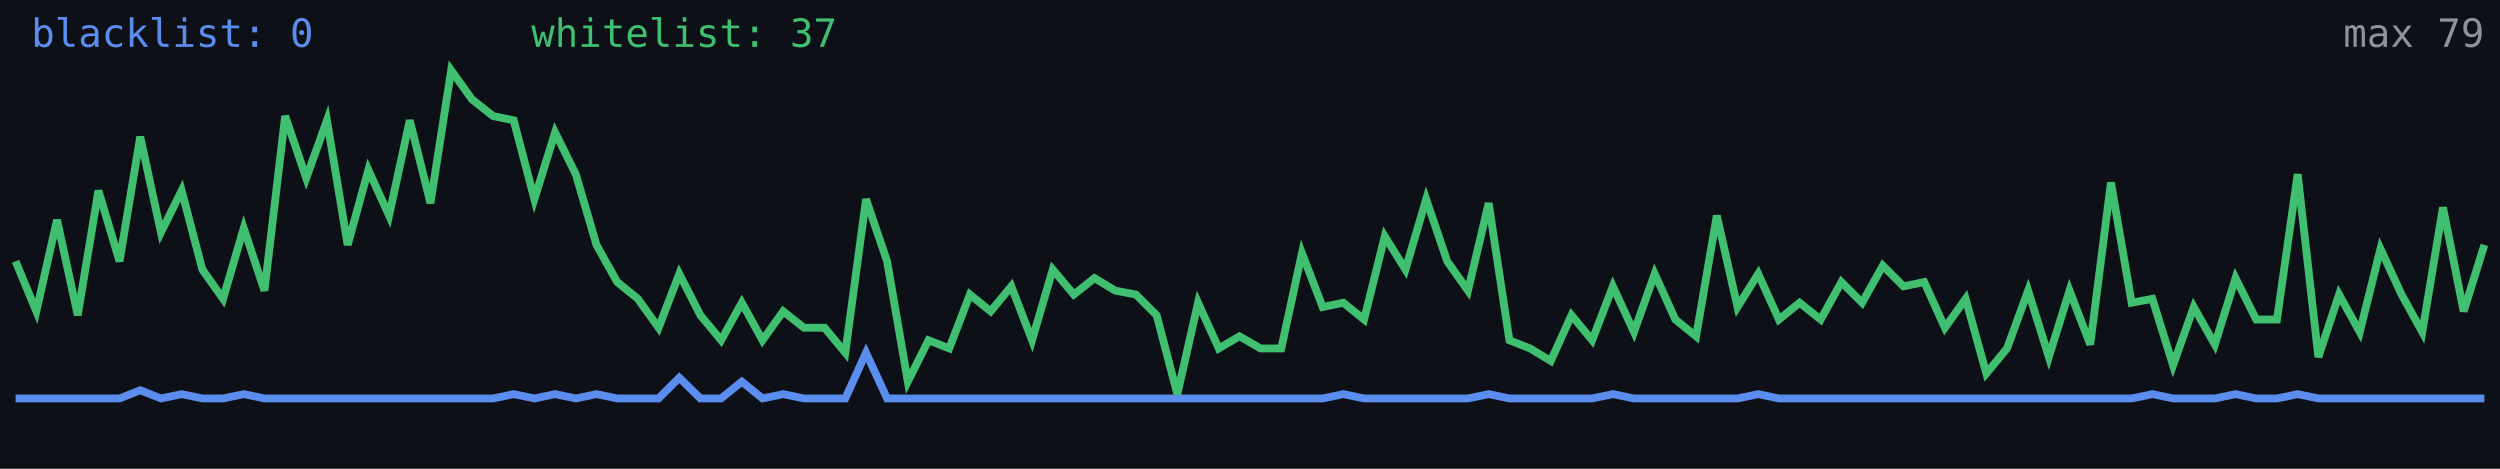
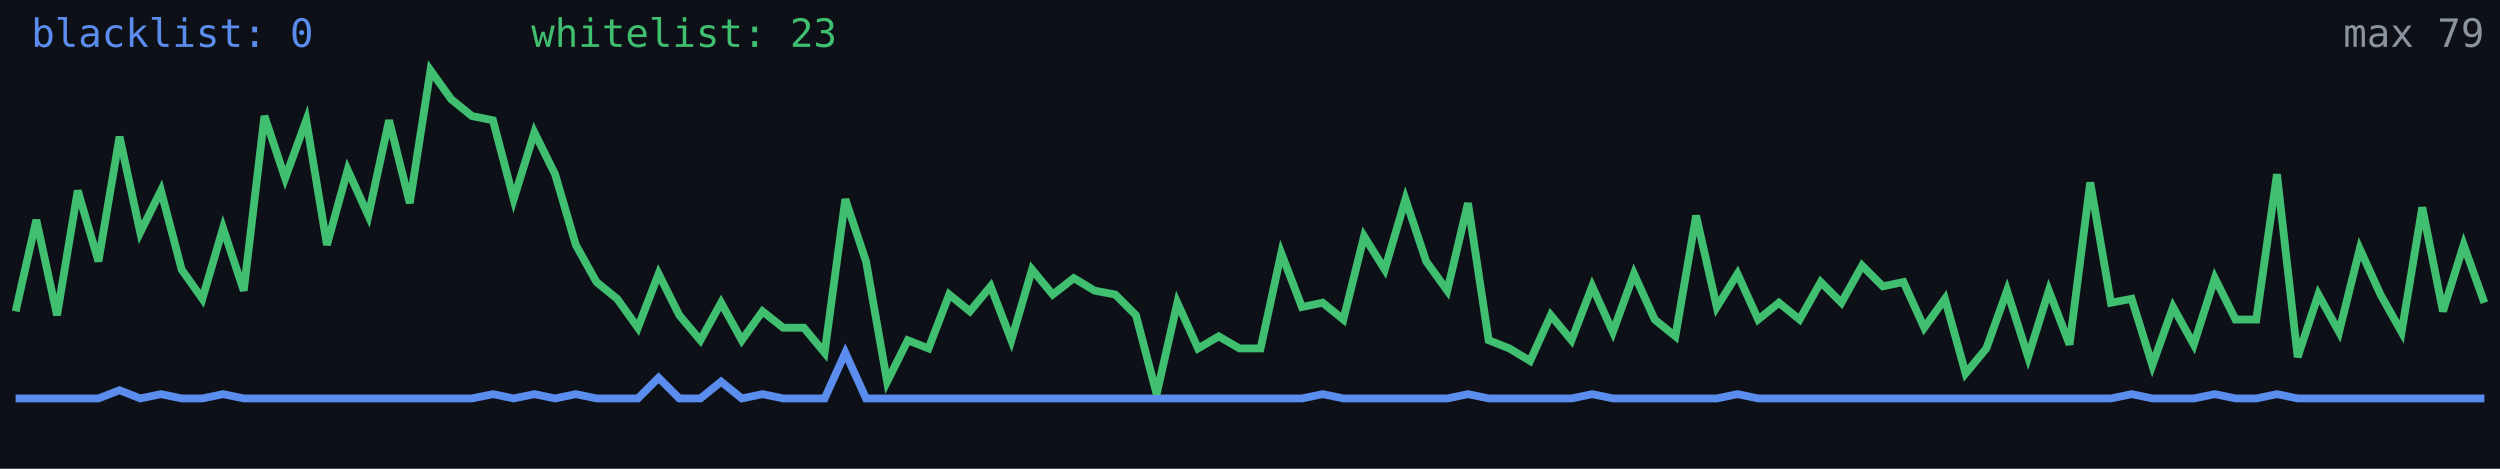
<svg xmlns="http://www.w3.org/2000/svg" width="640" height="120" viewBox="0 0 640 120" role="img" aria-label="Alive configs trend">
  <rect width="640" height="120" fill="#0d1117" />
-   <polyline fill="none" stroke="#5b8def" stroke-width="2" points="4.0,102.0 9.3,102.0 14.6,102.0 19.9,102.0 25.2,102.0 30.6,102.0 35.9,99.9 41.2,102.0 46.5,100.9 51.8,102.0 57.1,102.0 62.4,100.9 67.7,102.0 73.0,102.0 78.4,102.0 83.7,102.0 89.0,102.0 94.3,102.0 99.6,102.0 104.9,102.0 110.2,102.0 115.5,102.0 120.8,102.0 126.2,102.0 131.5,100.9 136.8,102.0 142.1,100.9 147.4,102.0 152.7,100.9 158.0,102.0 163.3,102.0 168.6,102.0 173.9,96.7 179.3,102.0 184.6,102.0 189.9,97.7 195.2,102.0 200.5,100.9 205.8,102.0 211.1,102.0 216.4,102.0 221.7,90.3 227.1,102.0 232.4,102.0 237.7,102.0 243.0,102.0 248.3,102.0 253.6,102.0 258.9,102.0 264.2,102.0 269.5,102.0 274.9,102.0 280.2,102.0 285.5,102.0 290.8,102.0 296.1,102.0 301.4,102.0 306.7,102.0 312.0,102.0 317.3,102.0 322.7,102.0 328.0,102.0 333.3,102.0 338.6,102.0 343.9,100.9 349.2,102.0 354.5,102.0 359.8,102.0 365.1,102.0 370.5,102.0 375.8,102.0 381.1,100.9 386.4,102.0 391.7,102.0 397.0,102.0 402.3,102.0 407.6,102.0 412.9,100.9 418.3,102.0 423.6,102.0 428.9,102.0 434.2,102.0 439.5,102.0 444.8,102.0 450.1,100.9 455.4,102.0 460.7,102.0 466.1,102.0 471.4,102.0 476.7,102.0 482.0,102.0 487.3,102.0 492.6,102.0 497.9,102.0 503.2,102.0 508.5,102.0 513.8,102.0 519.2,102.0 524.5,102.0 529.8,102.0 535.1,102.0 540.4,102.0 545.7,102.0 551.0,100.9 556.3,102.0 561.6,102.0 567.0,102.0 572.3,100.9 577.6,102.0 582.9,102.0 588.2,100.9 593.5,102.0 598.8,102.0 604.1,102.0 609.4,102.0 614.8,102.0 620.1,102.0 625.4,102.0 630.7,102.0 636.0,102.0" />
-   <polyline fill="none" stroke="#3fbf6f" stroke-width="2" points="4.0,66.9 9.3,79.7 14.6,56.3 19.9,80.7 25.2,48.8 30.6,66.9 35.9,35.0 41.2,59.5 46.5,48.8 51.8,69.0 57.1,76.5 62.4,58.4 67.7,74.4 73.0,29.7 78.4,45.6 83.7,30.8 89.0,62.7 94.3,43.5 99.6,55.2 104.9,30.8 110.2,52.0 115.5,18.0 120.8,25.4 126.2,29.7 131.5,30.8 136.8,51.0 142.1,33.9 147.4,44.6 152.7,62.7 158.0,72.2 163.3,76.5 168.6,83.9 173.9,70.1 179.3,80.7 184.6,87.1 189.9,77.5 195.2,87.1 200.5,79.7 205.8,83.9 211.1,83.9 216.4,90.3 221.7,51.0 227.1,66.9 232.4,97.7 237.7,87.1 243.0,89.2 248.3,75.4 253.6,79.7 258.9,73.3 264.2,87.1 269.5,69.0 274.9,75.4 280.2,71.2 285.5,74.4 290.8,75.4 296.1,80.7 301.4,100.9 306.7,77.5 312.0,89.2 317.3,86.1 322.7,89.2 328.0,89.2 333.3,64.8 338.6,78.6 343.9,77.5 349.2,81.8 354.5,60.5 359.8,69.0 365.1,51.0 370.5,66.9 375.8,74.4 381.1,52.0 386.4,87.1 391.7,89.2 397.0,92.4 402.3,80.7 407.6,87.1 412.9,73.3 418.3,85.0 423.6,70.1 428.9,81.8 434.2,86.1 439.5,55.2 444.8,78.6 450.1,70.1 455.4,81.8 460.7,77.5 466.1,81.8 471.4,72.2 476.7,77.5 482.0,68.0 487.3,73.3 492.6,72.2 497.9,83.9 503.2,76.5 508.5,95.6 513.8,89.2 519.2,74.4 524.5,91.4 529.8,74.4 535.1,88.2 540.4,46.7 545.7,77.5 551.0,76.5 556.3,93.5 561.6,78.6 567.0,88.2 572.3,71.2 577.6,81.8 582.9,81.8 588.2,44.6 593.5,91.4 598.8,75.4 604.1,85.0 609.4,63.7 614.8,75.4 620.1,85.0 625.4,53.1 630.7,79.7 636.0,62.7" />
+   <polyline fill="none" stroke="#5b8def" stroke-width="2" points="4.0,102.0 9.3,102.0 14.6,102.0 19.9,102.0 25.2,102.0 30.6,99.9 35.9,102.0 41.2,100.9 46.5,102.0 51.8,102.0 57.1,100.9 62.4,102.0 67.7,102.0 73.0,102.0 78.4,102.0 83.7,102.0 89.0,102.0 94.3,102.0 99.6,102.0 104.9,102.0 110.2,102.0 115.5,102.0 120.8,102.0 126.2,100.9 131.5,102.0 136.8,100.9 142.1,102.0 147.4,100.9 152.7,102.0 158.0,102.0 163.3,102.0 168.6,96.7 173.9,102.0 179.3,102.0 184.6,97.7 189.9,102.0 195.2,100.9 200.5,102.0 205.8,102.0 211.1,102.0 216.4,90.3 221.7,102.0 227.1,102.0 232.4,102.0 237.7,102.0 243.0,102.0 248.3,102.0 253.6,102.0 258.9,102.0 264.2,102.0 269.5,102.0 274.9,102.0 280.2,102.0 285.5,102.0 290.8,102.0 296.1,102.0 301.4,102.0 306.7,102.0 312.0,102.0 317.3,102.0 322.7,102.0 328.0,102.0 333.3,102.0 338.6,100.9 343.9,102.0 349.2,102.0 354.5,102.0 359.8,102.0 365.1,102.0 370.5,102.0 375.8,100.9 381.1,102.0 386.4,102.0 391.7,102.0 397.0,102.0 402.3,102.0 407.6,100.9 412.9,102.0 418.3,102.0 423.6,102.0 428.9,102.0 434.2,102.0 439.5,102.0 444.8,100.9 450.1,102.0 455.4,102.0 460.7,102.0 466.1,102.0 471.4,102.0 476.7,102.0 482.0,102.0 487.3,102.0 492.6,102.0 497.9,102.0 503.2,102.0 508.5,102.0 513.8,102.0 519.2,102.0 524.5,102.0 529.8,102.0 535.1,102.0 540.4,102.0 545.7,100.9 551.0,102.0 556.3,102.0 561.6,102.0 567.0,100.9 572.3,102.0 577.6,102.0 582.9,100.9 588.2,102.0 593.5,102.0 598.8,102.0 604.1,102.0 609.4,102.0 614.8,102.0 620.1,102.0 625.4,102.0 630.7,102.0 636.0,102.0" />
+   <polyline fill="none" stroke="#3fbf6f" stroke-width="2" points="4.0,79.7 9.3,56.3 14.6,80.7 19.9,48.8 25.2,66.9 30.6,35.0 35.9,59.5 41.2,48.8 46.5,69.0 51.8,76.5 57.1,58.4 62.4,74.4 67.7,29.7 73.0,45.6 78.4,30.8 83.7,62.7 89.0,43.5 94.3,55.2 99.6,30.8 104.9,52.0 110.2,18.0 115.5,25.4 120.8,29.7 126.2,30.8 131.5,51.0 136.8,33.9 142.1,44.6 147.4,62.7 152.7,72.2 158.0,76.5 163.3,83.9 168.6,70.1 173.9,80.7 179.3,87.1 184.6,77.5 189.9,87.1 195.2,79.7 200.5,83.9 205.8,83.9 211.1,90.3 216.4,51.0 221.7,66.9 227.1,97.7 232.4,87.1 237.7,89.2 243.0,75.4 248.3,79.7 253.6,73.3 258.9,87.1 264.2,69.0 269.5,75.4 274.9,71.2 280.2,74.4 285.5,75.4 290.8,80.7 296.1,100.9 301.4,77.5 306.7,89.2 312.0,86.1 317.3,89.2 322.7,89.2 328.0,64.8 333.3,78.6 338.6,77.5 343.9,81.8 349.2,60.5 354.5,69.0 359.8,51.0 365.1,66.9 370.5,74.4 375.8,52.0 381.1,87.1 386.4,89.2 391.7,92.4 397.0,80.7 402.3,87.1 407.6,73.3 412.9,85.0 418.3,70.1 423.6,81.8 428.9,86.1 434.2,55.2 439.5,78.6 444.8,70.1 450.1,81.8 455.4,77.5 460.7,81.8 466.1,72.2 471.4,77.5 476.7,68.0 482.0,73.3 487.3,72.2 492.6,83.9 497.9,76.5 503.2,95.6 508.5,89.2 513.8,74.4 519.2,91.4 524.5,74.4 529.8,88.2 535.1,46.7 540.4,77.5 545.7,76.5 551.0,93.5 556.3,78.6 561.6,88.2 567.0,71.2 572.3,81.8 577.6,81.8 582.9,44.6 588.2,91.4 593.5,75.4 598.8,85.0 604.1,63.7 609.4,75.4 614.8,85.0 620.1,53.1 625.4,79.7 630.7,62.7 636.0,77.5" />
  <text x="8" y="12" fill="#5b8def" font-size="10" font-family="monospace">blacklist: 0</text>
-   <text x="136" y="12" fill="#3fbf6f" font-size="10" font-family="monospace">whitelist: 37</text>
+   <text x="136" y="12" fill="#3fbf6f" font-size="10" font-family="monospace">whitelist: 23</text>
  <text x="636" y="12" fill="#8b949e" font-size="10" text-anchor="end" font-family="monospace">max 79</text>
</svg>
